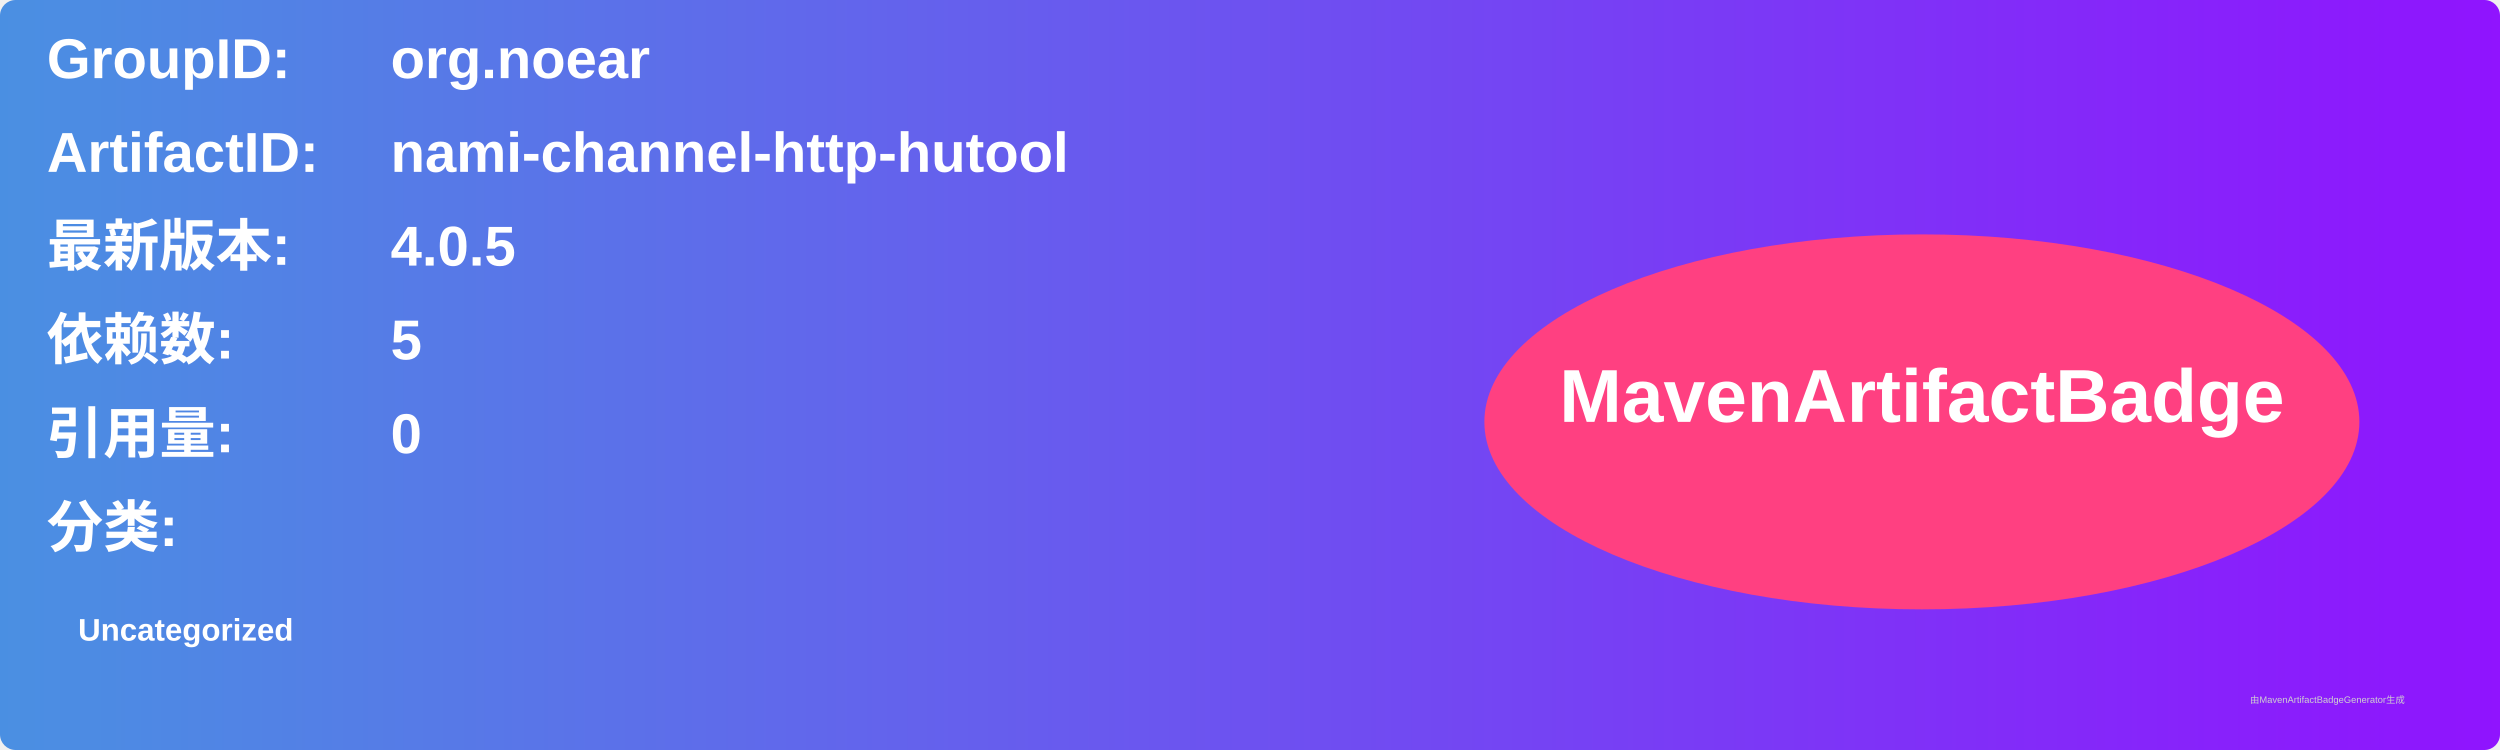
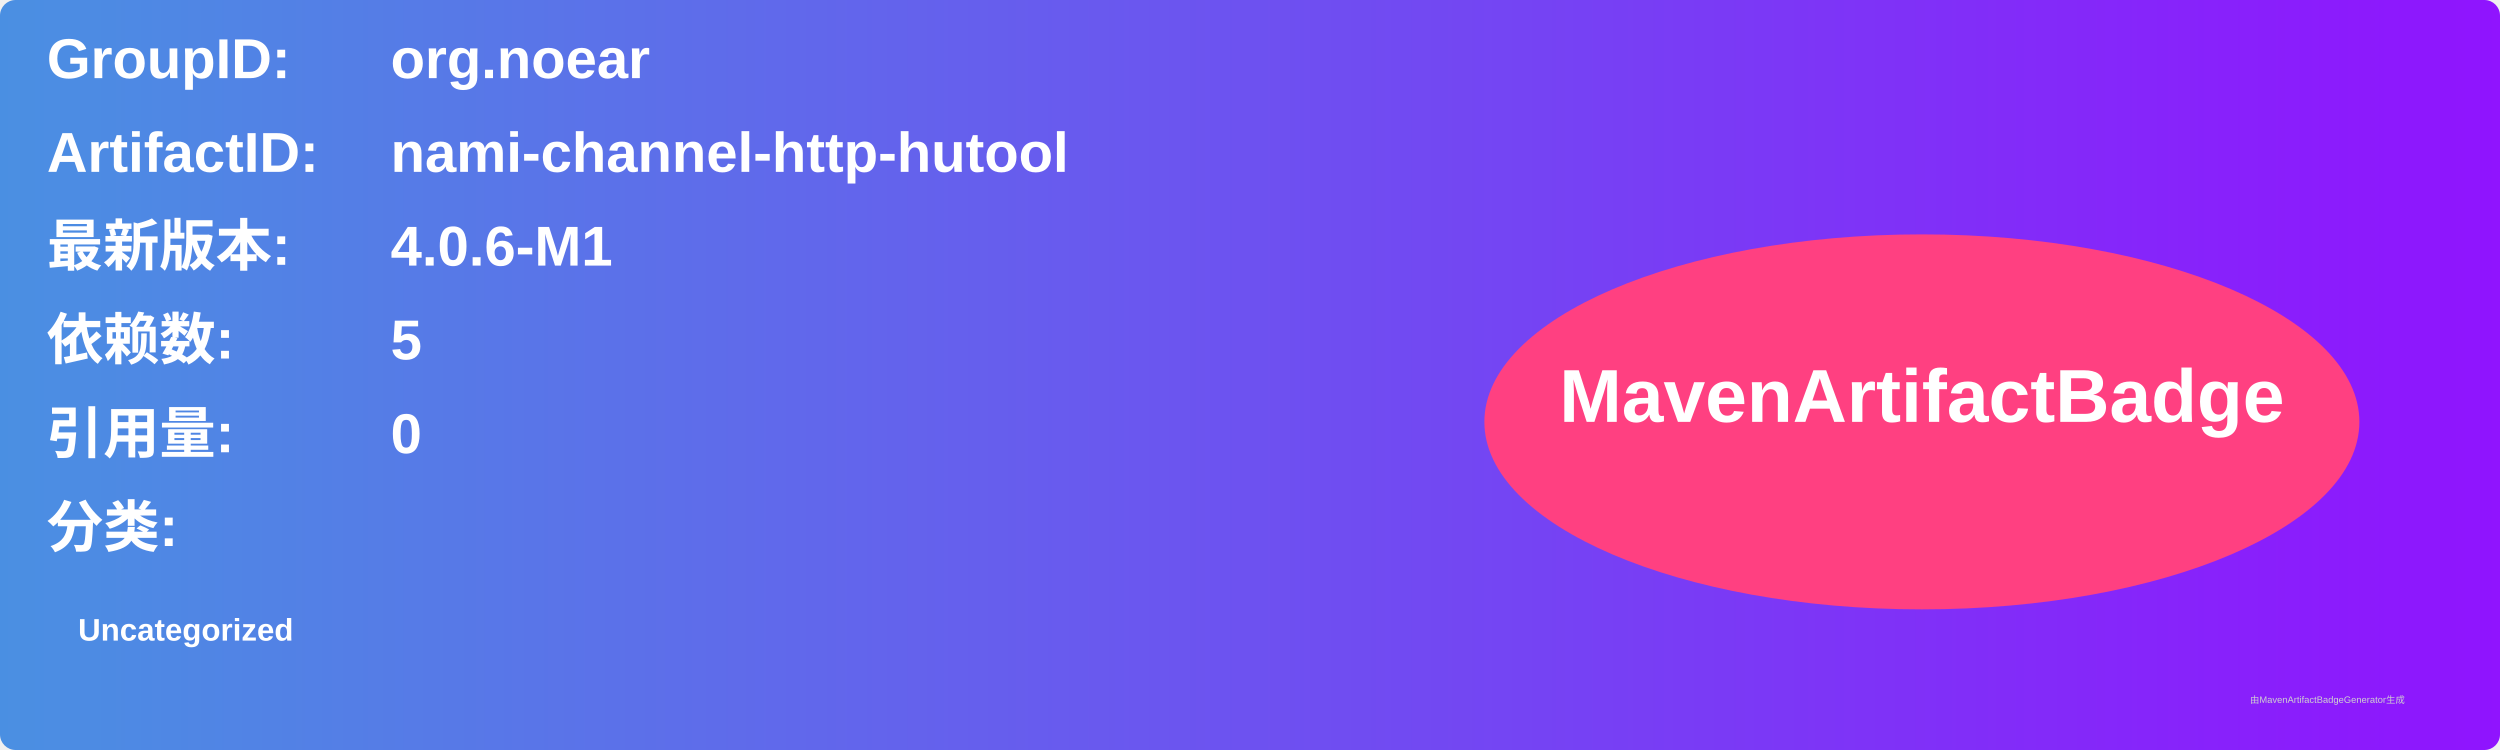
<svg xmlns="http://www.w3.org/2000/svg" width="800" height="240" viewBox="0 0 800 240">
  <linearGradient id="grad" x1="0%" y1="0%" x2="100%" y2="0%">
    <stop offset="0%" stop-color="#4a90e2" />
    <stop offset="100%" stop-color="#9013fe" />
  </linearGradient>
  <rect width="100%" height="100%" rx="5" ry="5" fill="url(#grad)" />
  <g transform="translate(15, 15)">
    <text x="0" y="10" font-family="Arial" font-size="18" fill="white" font-weight="bold" width="260">GroupID:</text>
    <text x="110" y="10" font-family="Arial" font-size="18" fill="white" font-weight="bold" width="460">org.noear</text>
    <text x="0" y="40" font-family="Arial" font-size="18" fill="white" font-weight="bold" width="260">ArtifactID:</text>
    <text x="110" y="40" font-family="Arial" font-size="18" fill="white" font-weight="bold" width="460">nami-channel-http-hutool</text>
    <text x="0" y="70" font-family="Arial" font-size="18" fill="white" font-weight="bold">最新版本:</text>
    <text x="110" y="70" font-family="Arial" font-size="18" fill="white" font-weight="bold">
-       <tspan font-weight="bold">4.0.5</tspan>
+       <tspan font-weight="bold">4.0.6-M1</tspan>
    </text>
    <text x="0" y="100" font-family="Arial" font-size="18" fill="white" font-weight="bold">依赖数: </text>
    <text x="110" y="100" font-family="Arial" font-size="18" fill="white">
      <tspan font-weight="bold">5</tspan>
    </text>
    <text x="0" y="130" font-family="Arial" font-size="18" fill="white" font-weight="bold">引用量: </text>
    <text x="110" y="130" font-family="Arial" font-size="18" fill="white">
      <tspan font-weight="bold">0</tspan>
    </text>
    <text x="0" y="160" font-family="Arial" font-size="18" fill="white" font-weight="bold">分类:</text>
    <text x="10" y="190" font-family="Arial" font-size="10" fill="white">
      <tspan font-weight="bold">Uncategorized</tspan>
    </text>
    <ellipse cx="600" cy="120" rx="140" ry="60" fill="#ff4081" />
    <text x="600" y="120" text-anchor="middle" font-family="Arial" font-size="24" fill="white" font-weight="bold">MavenArtifactBadge</text>
  </g>
  <text x="720" y="225" font-family="Arial" font-size="3" fill="#d0d0d0">由MavenArtifactBadgeGenerator生成</text>
</svg>
